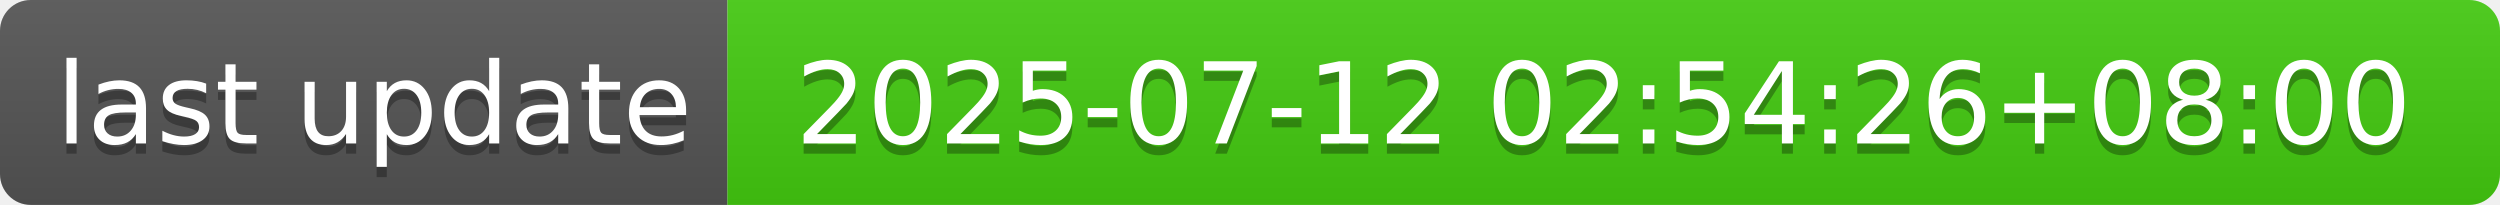
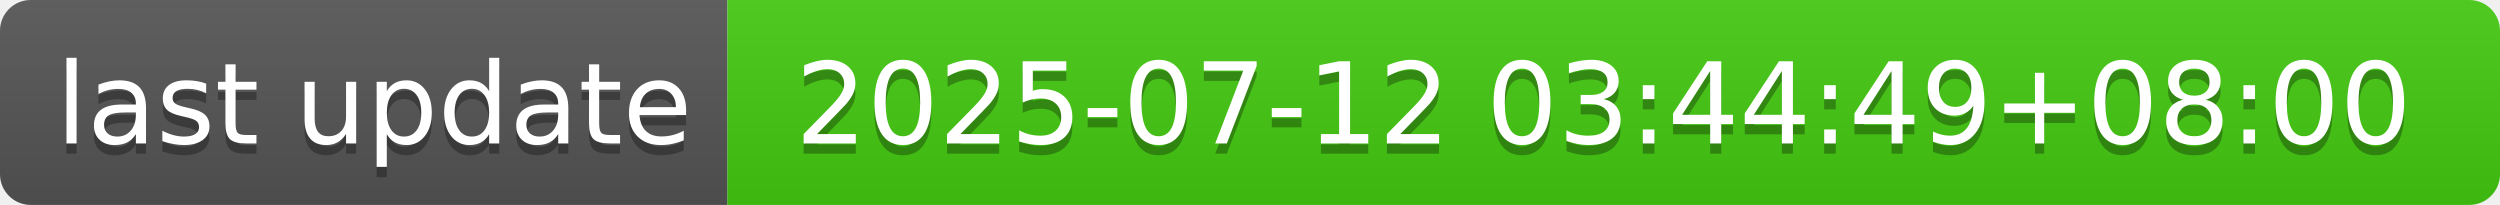
- <svg xmlns="http://www.w3.org/2000/svg" width="244" height="20" role="img" aria-label="last update: 2025-07-12 02:54:26+08:00">
+ <svg xmlns="http://www.w3.org/2000/svg" width="244" height="20" role="img" aria-label="last update: 2025-07-12 03:44:49+08:00">
  <linearGradient id="s" x2="0" y2="100%">
    <stop offset="0" stop-color="#bbb" stop-opacity=".1" />
    <stop offset="1" stop-opacity=".1" />
  </linearGradient>
  <clipPath id="r">
    <rect width="244" height="20" rx="3" fill="#fff" />
  </clipPath>
  <g clip-path="url(#r)">
    <rect width="71" height="20" fill="#555" />
    <rect x="71" width="173" height="20" fill="#4c1" />
    <rect width="244" height="20" fill="url(#s)" />
  </g>
  <g fill="#fff" text-anchor="middle" font-family="Verdana,Geneva,DejaVu Sans,sans-serif" text-rendering="geometricPrecision" font-size="110">
    <text aria-hidden="true" x="365" y="150" fill="#010101" fill-opacity=".3" transform="scale(.1)" textLength="610">last update</text>
    <text x="365" y="140" transform="scale(.1)" fill="#fff" textLength="610">last update</text>
-     <text aria-hidden="true" x="1565" y="150" fill="#010101" fill-opacity=".3" transform="scale(.1)" textLength="1630">2025-07-12 02:54:26+08:00</text>
-     <text x="1565" y="140" transform="scale(.1)" fill="#fff" textLength="1630">2025-07-12 02:54:26+08:00</text>
+     <text aria-hidden="true" x="1565" y="150" fill="#010101" fill-opacity=".3" transform="scale(.1)" textLength="1630">2025-07-12 03:44:49+08:00</text>
+     <text x="1565" y="140" transform="scale(.1)" fill="#fff" textLength="1630">2025-07-12 03:44:49+08:00</text>
  </g>
</svg>
